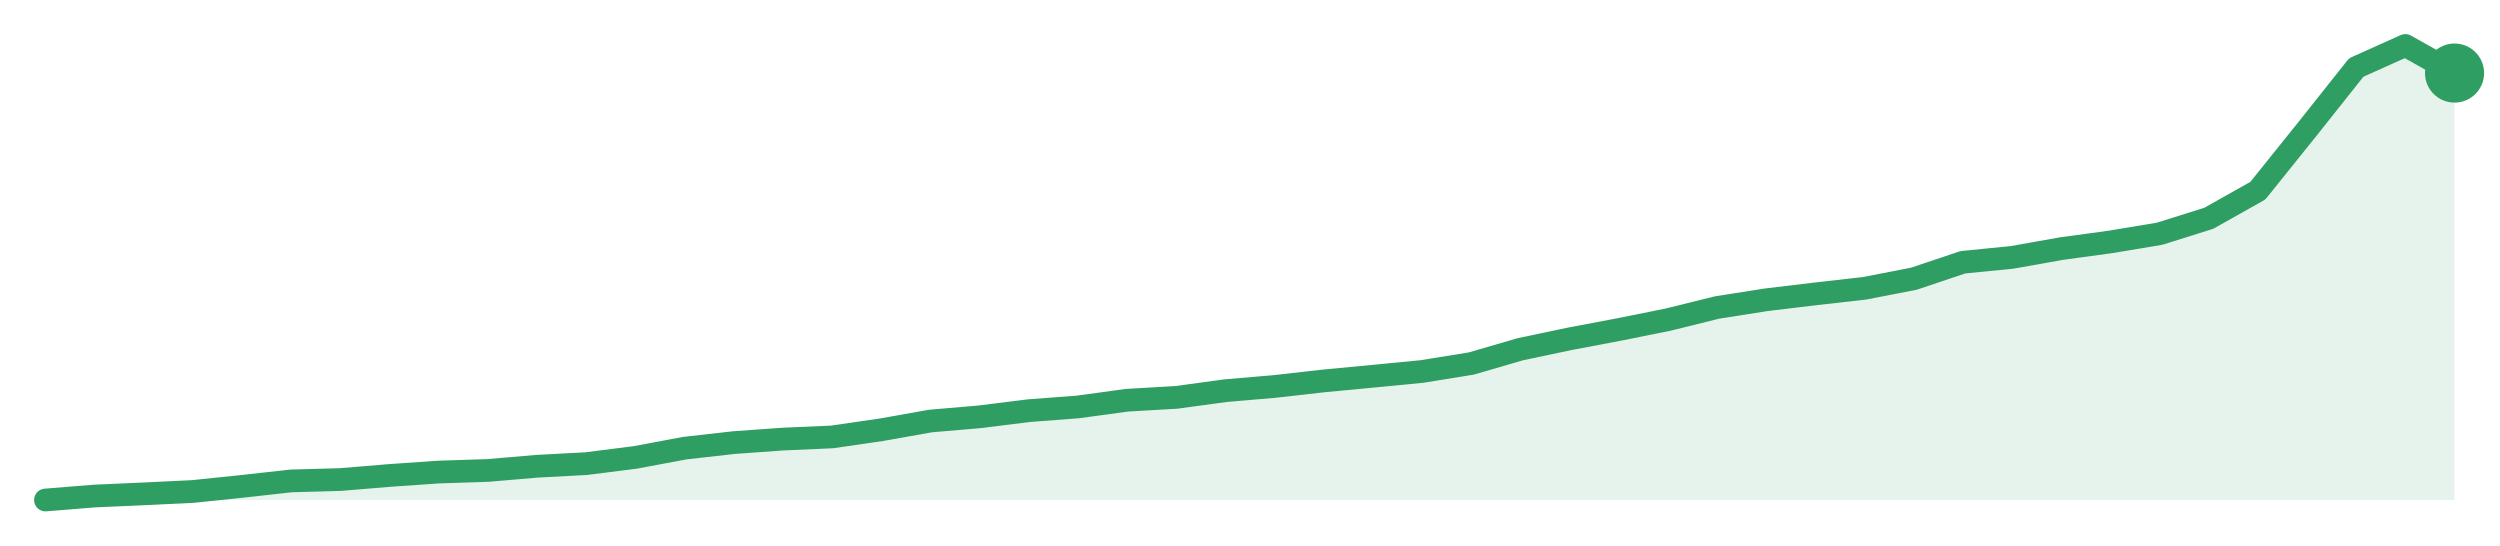
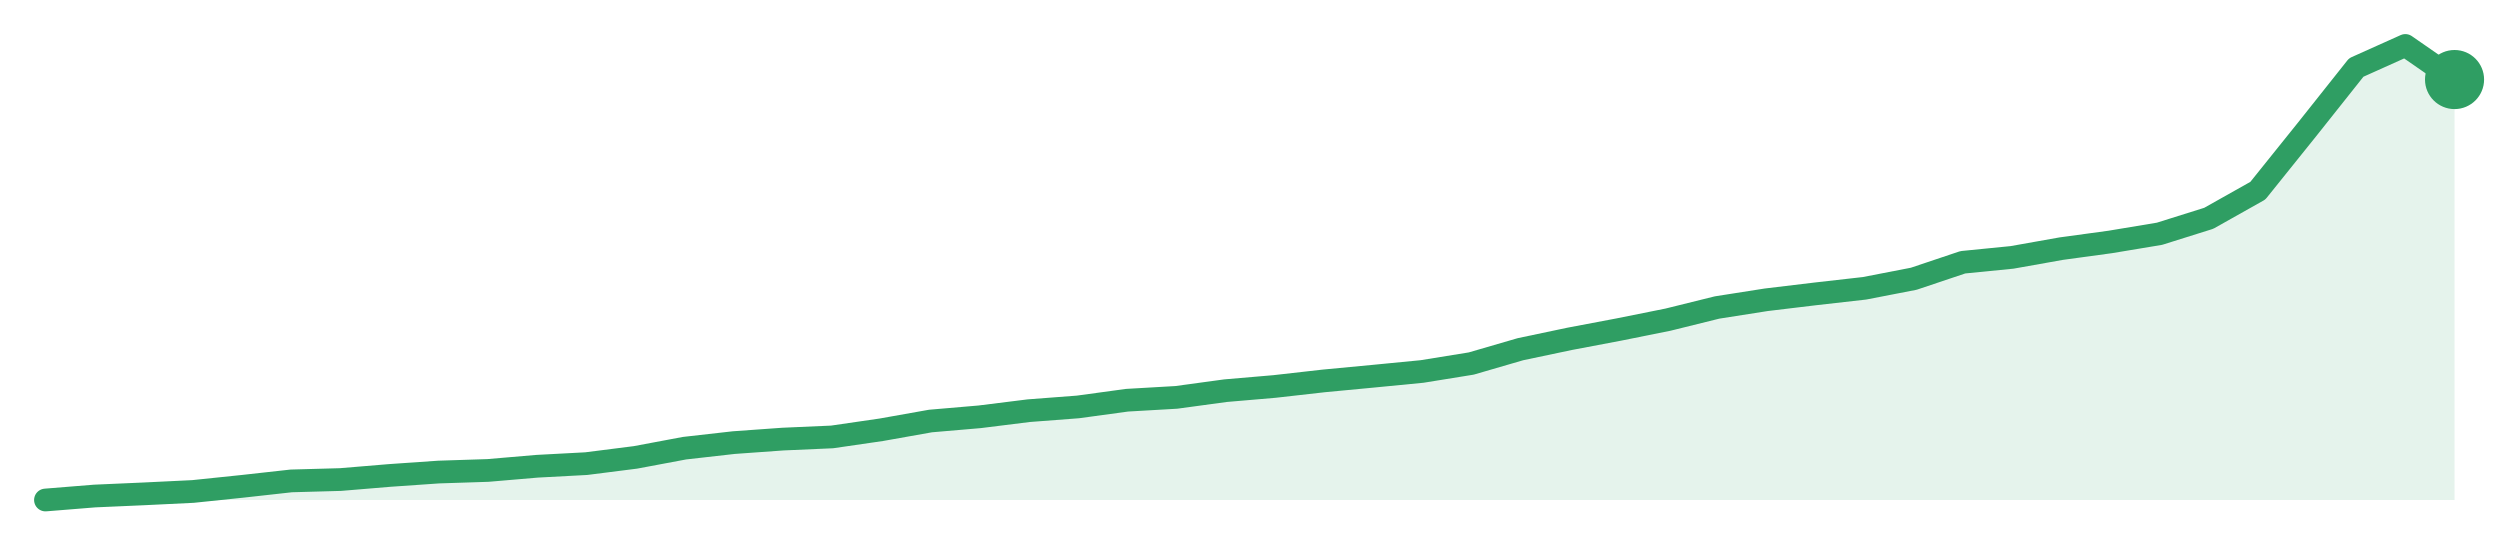
<svg xmlns="http://www.w3.org/2000/svg" width="220" height="48" viewBox="0 0 220 48" role="img" aria-label="trend">
-   <path d="M4.0,44.0 L4.0,44.0 L8.33,43.65 L12.65,43.46 L16.98,43.25 L21.31,42.8 L25.63,42.32 L29.96,42.2 L34.29,41.84 L38.61,41.54 L42.94,41.4 L47.27,41.03 L51.59,40.8 L55.92,40.25 L60.24,39.44 L64.57,38.95 L68.9,38.64 L73.22,38.45 L77.55,37.82 L81.88,37.05 L86.2,36.68 L90.53,36.14 L94.86,35.81 L99.18,35.22 L103.51,34.97 L107.84,34.38 L112.16,34.01 L116.49,33.52 L120.82,33.11 L125.14,32.69 L129.47,31.99 L133.8,30.73 L138.12,29.82 L142.45,29.0 L146.78,28.13 L151.1,27.06 L155.43,26.38 L159.76,25.86 L164.08,25.37 L168.41,24.53 L172.73,23.08 L177.06,22.65 L181.39,21.88 L185.71,21.29 L190.04,20.57 L194.37,19.21 L198.69,16.78 L203.02,11.39 L207.35,5.94 L211.67,4.0 L216.0,6.43 L216.0,44.0 Z" fill="#2f9e631f" />
-   <path d="M4.0,44.0 L8.33,43.65 L12.65,43.46 L16.98,43.25 L21.31,42.8 L25.63,42.32 L29.96,42.2 L34.29,41.84 L38.61,41.54 L42.94,41.4 L47.27,41.03 L51.59,40.8 L55.92,40.25 L60.24,39.44 L64.57,38.95 L68.9,38.64 L73.22,38.45 L77.55,37.82 L81.88,37.05 L86.2,36.68 L90.53,36.14 L94.86,35.81 L99.18,35.22 L103.51,34.97 L107.84,34.38 L112.16,34.01 L116.49,33.52 L120.82,33.11 L125.14,32.69 L129.47,31.99 L133.8,30.73 L138.12,29.82 L142.45,29.0 L146.78,28.13 L151.1,27.06 L155.43,26.38 L159.76,25.86 L164.08,25.37 L168.41,24.53 L172.73,23.08 L177.06,22.65 L181.39,21.88 L185.71,21.29 L190.04,20.57 L194.37,19.21 L198.69,16.78 L203.02,11.39 L207.35,5.94 L211.67,4.0 L216.0,6.43" fill="none" stroke="#2f9e63" stroke-width="2" stroke-linejoin="round" stroke-linecap="round" />
-   <circle cx="216.0" cy="6.43" r="2.6" fill="#2f9e63" />
+   <path d="M4.0,44.0 L4.0,44.0 L8.33,43.65 L12.65,43.46 L16.98,43.25 L21.31,42.8 L25.63,42.32 L29.96,42.2 L34.29,41.84 L38.61,41.54 L42.94,41.4 L47.27,41.03 L51.59,40.8 L55.92,40.25 L60.24,39.44 L64.57,38.95 L68.9,38.64 L73.22,38.45 L77.55,37.82 L81.88,37.05 L86.2,36.68 L90.53,36.14 L94.86,35.81 L99.18,35.22 L103.51,34.97 L107.84,34.38 L112.16,34.01 L116.49,33.52 L120.82,33.11 L125.14,32.69 L129.47,31.99 L133.8,30.73 L138.12,29.82 L142.45,29.0 L146.78,28.13 L151.1,27.06 L155.43,26.38 L159.76,25.86 L164.08,25.37 L168.41,24.53 L172.73,23.08 L177.06,22.65 L181.39,21.88 L185.71,21.29 L190.04,20.57 L194.37,19.21 L198.69,16.78 L203.02,11.39 L207.35,5.94 L211.67,4.0 L216.0,7.0 L216.0,44.0 Z" fill="#2f9e631f" />
+   <path d="M4.0,44.0 L8.33,43.65 L12.65,43.46 L16.98,43.25 L21.31,42.8 L25.63,42.32 L29.96,42.2 L34.29,41.84 L38.61,41.54 L42.94,41.4 L47.27,41.03 L51.59,40.8 L55.92,40.25 L60.24,39.44 L64.57,38.95 L68.9,38.64 L73.22,38.45 L77.55,37.82 L81.88,37.05 L86.2,36.68 L90.53,36.14 L94.86,35.81 L99.18,35.22 L103.51,34.97 L107.84,34.38 L112.16,34.01 L116.49,33.52 L120.82,33.11 L125.14,32.69 L129.47,31.99 L133.8,30.73 L138.12,29.82 L142.45,29.0 L146.78,28.13 L151.1,27.06 L155.43,26.38 L159.76,25.86 L164.08,25.37 L168.41,24.53 L172.73,23.08 L177.06,22.65 L181.39,21.88 L185.71,21.29 L190.04,20.57 L194.37,19.21 L198.69,16.78 L203.02,11.39 L207.35,5.94 L211.67,4.0 L216.0,7.0" fill="none" stroke="#2f9e63" stroke-width="2" stroke-linejoin="round" stroke-linecap="round" />
+   <circle cx="216.0" cy="7.0" r="2.6" fill="#2f9e63" />
</svg>
